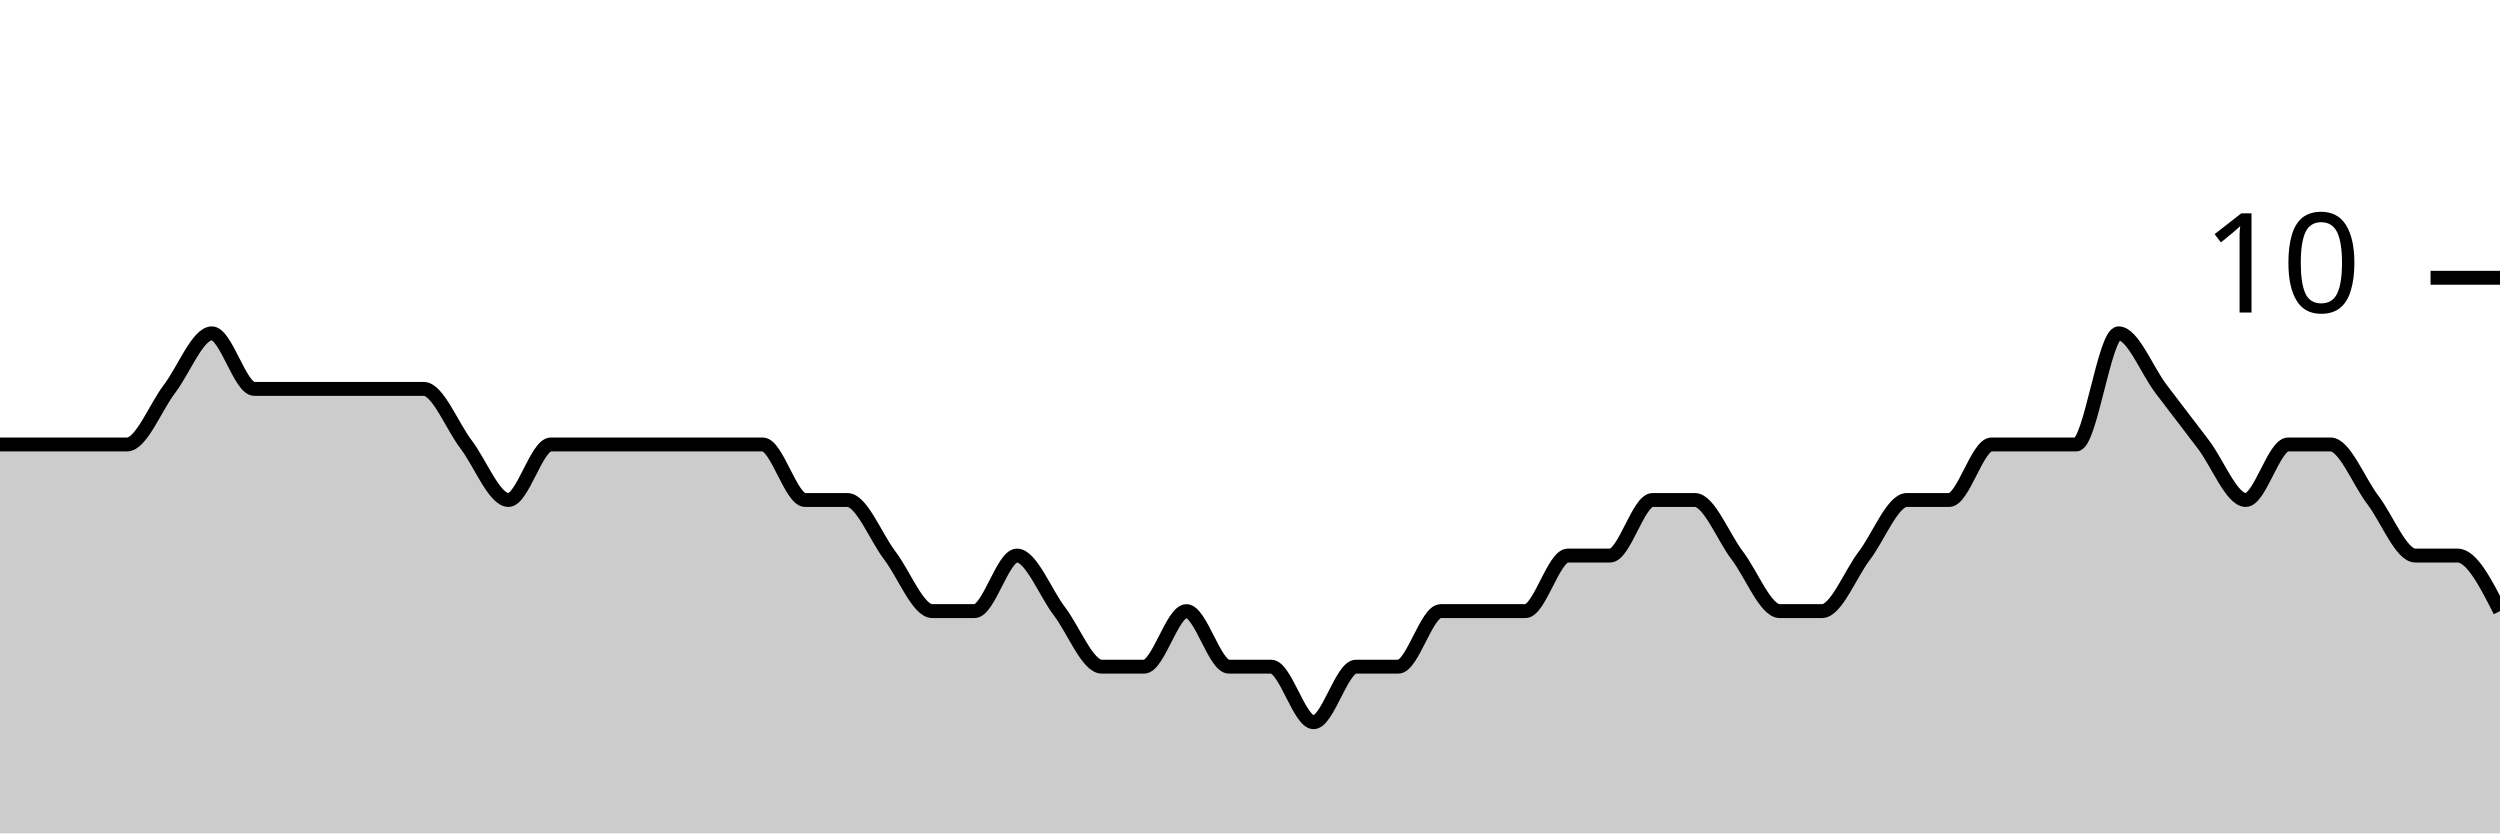
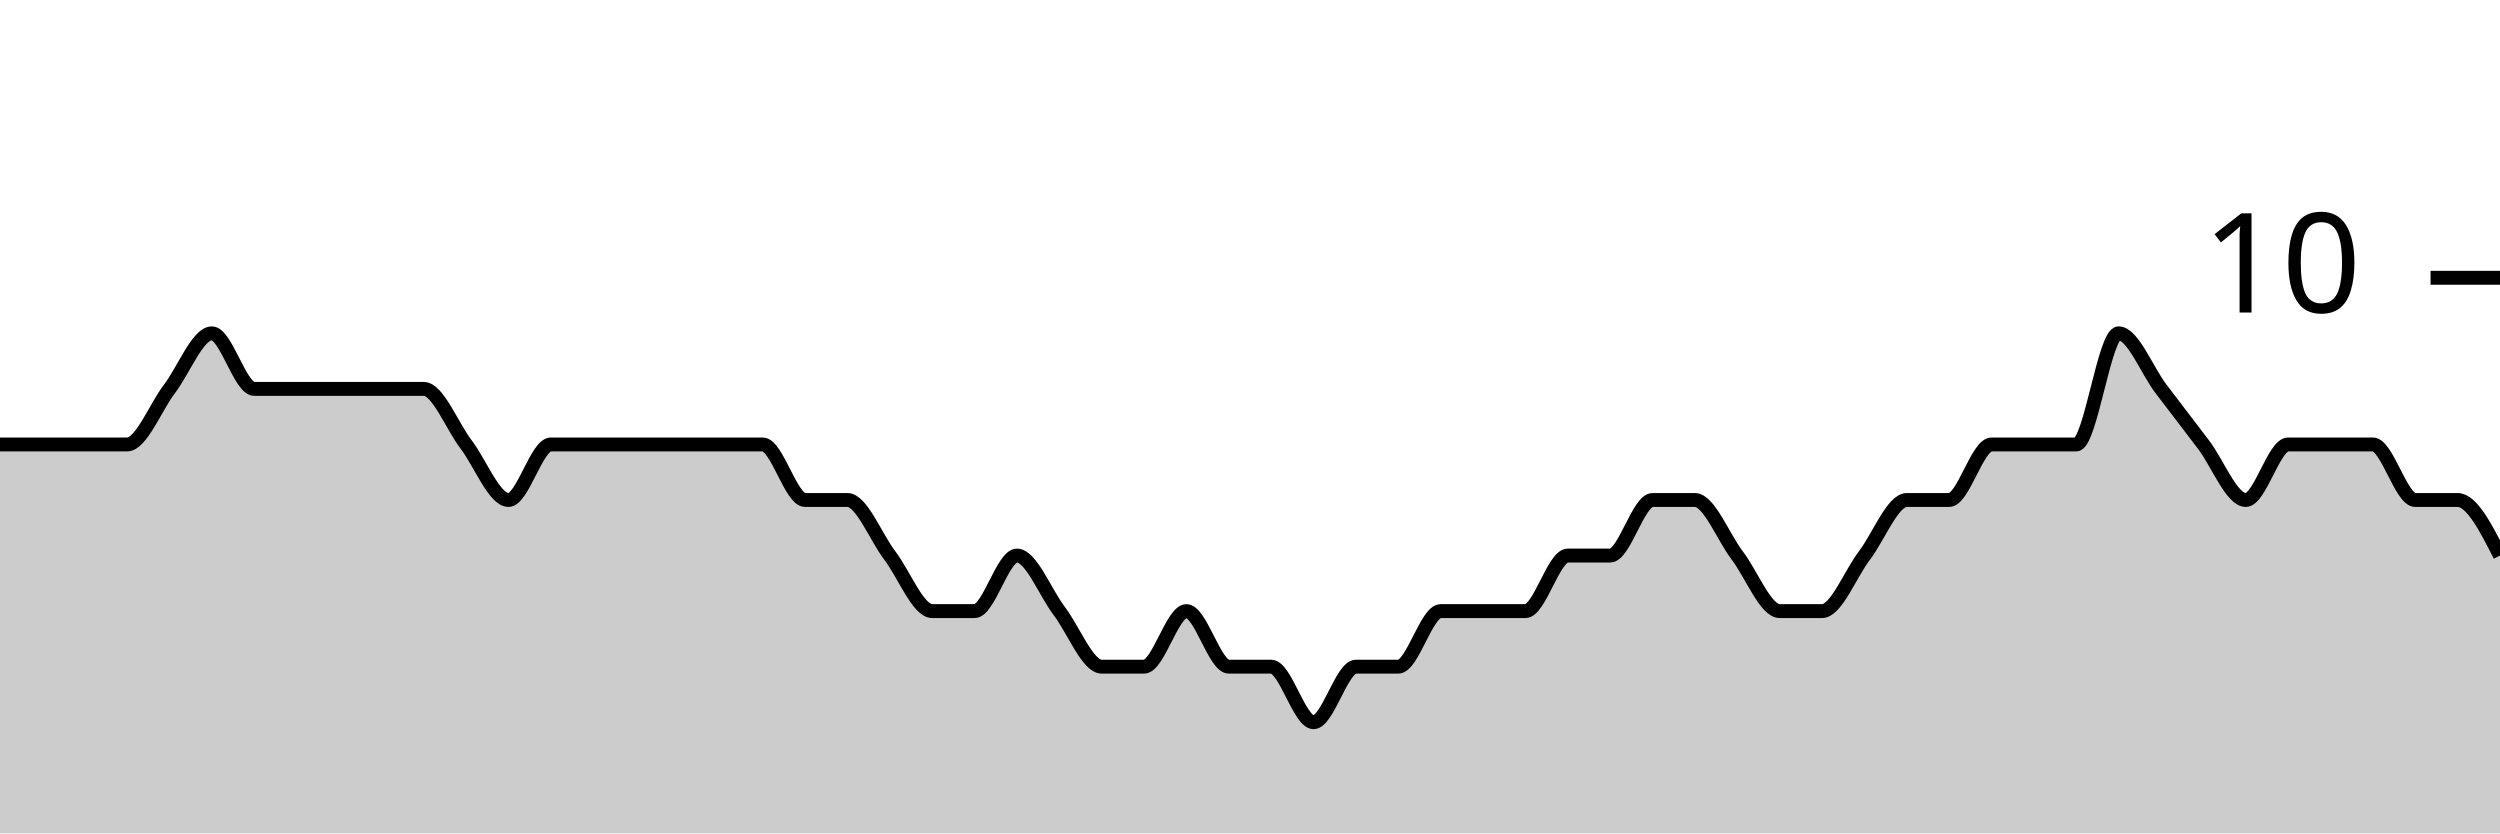
<svg xmlns="http://www.w3.org/2000/svg" viewBox="0 0 180 60">
  <g transform="translate(0,20)">
-     <path class="area" fill="rgba(0, 0, 0, 0.2)" d="M0,12C1.017,12,2.034,12,3.051,12C4.068,12,5.085,12,6.102,12C7.119,12,8.136,12,9.153,12C10.169,12,11.186,9.333,12.203,8C13.22,6.667,14.237,4,15.254,4C16.271,4,17.288,8,18.305,8C19.322,8,20.339,8,21.356,8C22.373,8,23.39,8,24.407,8C25.424,8,26.441,8,27.458,8C28.475,8,29.492,8,30.508,8C31.525,8,32.542,10.667,33.559,12C34.576,13.333,35.593,16,36.61,16C37.627,16,38.644,12,39.661,12C40.678,12,41.695,12,42.712,12C43.729,12,44.746,12,45.763,12C46.78,12,47.797,12,48.814,12C49.831,12,50.847,12,51.864,12C52.881,12,53.898,12,54.915,12C55.932,12,56.949,16,57.966,16C58.983,16,60,16,61.017,16C62.034,16,63.051,18.667,64.068,20C65.085,21.333,66.102,24,67.119,24C68.136,24,69.153,24,70.169,24C71.186,24,72.203,20,73.22,20C74.237,20,75.254,22.667,76.271,24C77.288,25.333,78.305,28,79.322,28C80.339,28,81.356,28,82.373,28C83.39,28,84.407,24,85.424,24C86.441,24,87.458,28,88.475,28C89.492,28,90.508,28,91.525,28C92.542,28,93.559,32,94.576,32C95.593,32,96.61,28,97.627,28C98.644,28,99.661,28,100.678,28C101.695,28,102.712,24,103.729,24C104.746,24,105.763,24,106.78,24C107.797,24,108.814,24,109.831,24C110.847,24,111.864,20,112.881,20C113.898,20,114.915,20,115.932,20C116.949,20,117.966,16,118.983,16C120,16,121.017,16,122.034,16C123.051,16,124.068,18.667,125.085,20C126.102,21.333,127.119,24,128.136,24C129.153,24,130.169,24,131.186,24C132.203,24,133.22,21.333,134.237,20C135.254,18.667,136.271,16,137.288,16C138.305,16,139.322,16,140.339,16C141.356,16,142.373,12,143.39,12C144.407,12,145.424,12,146.441,12C147.458,12,148.475,12,149.492,12C150.508,12,151.525,4,152.542,4C153.559,4,154.576,6.667,155.593,8C156.61,9.333,157.627,10.667,158.644,12C159.661,13.333,160.678,16,161.695,16C162.712,16,163.729,12,164.746,12C165.763,12,166.78,12,167.797,12C168.814,12,169.831,14.667,170.847,16C171.864,17.333,172.881,20,173.898,20C174.915,20,175.932,20,176.949,20C177.966,20,178.983,22,180,24L180,40C178.983,40,177.966,40,176.949,40C175.932,40,174.915,40,173.898,40C172.881,40,171.864,40,170.847,40C169.831,40,168.814,40,167.797,40C166.78,40,165.763,40,164.746,40C163.729,40,162.712,40,161.695,40C160.678,40,159.661,40,158.644,40C157.627,40,156.61,40,155.593,40C154.576,40,153.559,40,152.542,40C151.525,40,150.508,40,149.492,40C148.475,40,147.458,40,146.441,40C145.424,40,144.407,40,143.39,40C142.373,40,141.356,40,140.339,40C139.322,40,138.305,40,137.288,40C136.271,40,135.254,40,134.237,40C133.22,40,132.203,40,131.186,40C130.169,40,129.153,40,128.136,40C127.119,40,126.102,40,125.085,40C124.068,40,123.051,40,122.034,40C121.017,40,120,40,118.983,40C117.966,40,116.949,40,115.932,40C114.915,40,113.898,40,112.881,40C111.864,40,110.847,40,109.831,40C108.814,40,107.797,40,106.78,40C105.763,40,104.746,40,103.729,40C102.712,40,101.695,40,100.678,40C99.661,40,98.644,40,97.627,40C96.61,40,95.593,40,94.576,40C93.559,40,92.542,40,91.525,40C90.508,40,89.492,40,88.475,40C87.458,40,86.441,40,85.424,40C84.407,40,83.39,40,82.373,40C81.356,40,80.339,40,79.322,40C78.305,40,77.288,40,76.271,40C75.254,40,74.237,40,73.22,40C72.203,40,71.186,40,70.169,40C69.153,40,68.136,40,67.119,40C66.102,40,65.085,40,64.068,40C63.051,40,62.034,40,61.017,40C60,40,58.983,40,57.966,40C56.949,40,55.932,40,54.915,40C53.898,40,52.881,40,51.864,40C50.847,40,49.831,40,48.814,40C47.797,40,46.78,40,45.763,40C44.746,40,43.729,40,42.712,40C41.695,40,40.678,40,39.661,40C38.644,40,37.627,40,36.61,40C35.593,40,34.576,40,33.559,40C32.542,40,31.525,40,30.508,40C29.492,40,28.475,40,27.458,40C26.441,40,25.424,40,24.407,40C23.39,40,22.373,40,21.356,40C20.339,40,19.322,40,18.305,40C17.288,40,16.271,40,15.254,40C14.237,40,13.22,40,12.203,40C11.186,40,10.169,40,9.153,40C8.136,40,7.119,40,6.102,40C5.085,40,4.068,40,3.051,40C2.034,40,1.017,40,0,40Z" />
-     <path class="line" stroke="black" fill="none" d="M0,12C1.017,12,2.034,12,3.051,12C4.068,12,5.085,12,6.102,12C7.119,12,8.136,12,9.153,12C10.169,12,11.186,9.333,12.203,8C13.22,6.667,14.237,4,15.254,4C16.271,4,17.288,8,18.305,8C19.322,8,20.339,8,21.356,8C22.373,8,23.39,8,24.407,8C25.424,8,26.441,8,27.458,8C28.475,8,29.492,8,30.508,8C31.525,8,32.542,10.667,33.559,12C34.576,13.333,35.593,16,36.61,16C37.627,16,38.644,12,39.661,12C40.678,12,41.695,12,42.712,12C43.729,12,44.746,12,45.763,12C46.78,12,47.797,12,48.814,12C49.831,12,50.847,12,51.864,12C52.881,12,53.898,12,54.915,12C55.932,12,56.949,16,57.966,16C58.983,16,60,16,61.017,16C62.034,16,63.051,18.667,64.068,20C65.085,21.333,66.102,24,67.119,24C68.136,24,69.153,24,70.169,24C71.186,24,72.203,20,73.22,20C74.237,20,75.254,22.667,76.271,24C77.288,25.333,78.305,28,79.322,28C80.339,28,81.356,28,82.373,28C83.39,28,84.407,24,85.424,24C86.441,24,87.458,28,88.475,28C89.492,28,90.508,28,91.525,28C92.542,28,93.559,32,94.576,32C95.593,32,96.61,28,97.627,28C98.644,28,99.661,28,100.678,28C101.695,28,102.712,24,103.729,24C104.746,24,105.763,24,106.78,24C107.797,24,108.814,24,109.831,24C110.847,24,111.864,20,112.881,20C113.898,20,114.915,20,115.932,20C116.949,20,117.966,16,118.983,16C120,16,121.017,16,122.034,16C123.051,16,124.068,18.667,125.085,20C126.102,21.333,127.119,24,128.136,24C129.153,24,130.169,24,131.186,24C132.203,24,133.22,21.333,134.237,20C135.254,18.667,136.271,16,137.288,16C138.305,16,139.322,16,140.339,16C141.356,16,142.373,12,143.39,12C144.407,12,145.424,12,146.441,12C147.458,12,148.475,12,149.492,12C150.508,12,151.525,4,152.542,4C153.559,4,154.576,6.667,155.593,8C156.61,9.333,157.627,10.667,158.644,12C159.661,13.333,160.678,16,161.695,16C162.712,16,163.729,12,164.746,12C165.763,12,166.78,12,167.797,12C168.814,12,169.831,14.667,170.847,16C171.864,17.333,172.881,20,173.898,20C174.915,20,175.932,20,176.949,20C177.966,20,178.983,22,180,24" />
+     <path class="area" fill="rgba(0, 0, 0, 0.2)" d="M0,12C1.017,12,2.034,12,3.051,12C4.068,12,5.085,12,6.102,12C7.119,12,8.136,12,9.153,12C10.169,12,11.186,9.333,12.203,8C13.22,6.667,14.237,4,15.254,4C16.271,4,17.288,8,18.305,8C19.322,8,20.339,8,21.356,8C22.373,8,23.39,8,24.407,8C25.424,8,26.441,8,27.458,8C28.475,8,29.492,8,30.508,8C31.525,8,32.542,10.667,33.559,12C34.576,13.333,35.593,16,36.61,16C37.627,16,38.644,12,39.661,12C40.678,12,41.695,12,42.712,12C43.729,12,44.746,12,45.763,12C46.78,12,47.797,12,48.814,12C49.831,12,50.847,12,51.864,12C52.881,12,53.898,12,54.915,12C55.932,12,56.949,16,57.966,16C58.983,16,60,16,61.017,16C62.034,16,63.051,18.667,64.068,20C65.085,21.333,66.102,24,67.119,24C68.136,24,69.153,24,70.169,24C71.186,24,72.203,20,73.22,20C74.237,20,75.254,22.667,76.271,24C77.288,25.333,78.305,28,79.322,28C80.339,28,81.356,28,82.373,28C83.39,28,84.407,24,85.424,24C86.441,24,87.458,28,88.475,28C89.492,28,90.508,28,91.525,28C92.542,28,93.559,32,94.576,32C95.593,32,96.61,28,97.627,28C98.644,28,99.661,28,100.678,28C101.695,28,102.712,24,103.729,24C104.746,24,105.763,24,106.78,24C107.797,24,108.814,24,109.831,24C110.847,24,111.864,20,112.881,20C113.898,20,114.915,20,115.932,20C116.949,20,117.966,16,118.983,16C120,16,121.017,16,122.034,16C123.051,16,124.068,18.667,125.085,20C126.102,21.333,127.119,24,128.136,24C129.153,24,130.169,24,131.186,24C132.203,24,133.22,21.333,134.237,20C135.254,18.667,136.271,16,137.288,16C138.305,16,139.322,16,140.339,16C141.356,16,142.373,12,143.39,12C144.407,12,145.424,12,146.441,12C147.458,12,148.475,12,149.492,12C150.508,12,151.525,4,152.542,4C153.559,4,154.576,6.667,155.593,8C156.61,9.333,157.627,10.667,158.644,12C159.661,13.333,160.678,16,161.695,16C162.712,16,163.729,12,164.746,12C165.763,12,166.78,12,167.797,12C168.814,12,169.831,12,170.847,12C171.864,12,172.881,16,173.898,16C174.915,16,175.932,16,176.949,16C177.966,16,178.983,18,180,20L180,40C178.983,40,177.966,40,176.949,40C175.932,40,174.915,40,173.898,40C172.881,40,171.864,40,170.847,40C169.831,40,168.814,40,167.797,40C166.78,40,165.763,40,164.746,40C163.729,40,162.712,40,161.695,40C160.678,40,159.661,40,158.644,40C157.627,40,156.61,40,155.593,40C154.576,40,153.559,40,152.542,40C151.525,40,150.508,40,149.492,40C148.475,40,147.458,40,146.441,40C145.424,40,144.407,40,143.39,40C142.373,40,141.356,40,140.339,40C139.322,40,138.305,40,137.288,40C136.271,40,135.254,40,134.237,40C133.22,40,132.203,40,131.186,40C130.169,40,129.153,40,128.136,40C127.119,40,126.102,40,125.085,40C124.068,40,123.051,40,122.034,40C121.017,40,120,40,118.983,40C117.966,40,116.949,40,115.932,40C114.915,40,113.898,40,112.881,40C111.864,40,110.847,40,109.831,40C108.814,40,107.797,40,106.78,40C105.763,40,104.746,40,103.729,40C102.712,40,101.695,40,100.678,40C99.661,40,98.644,40,97.627,40C96.61,40,95.593,40,94.576,40C93.559,40,92.542,40,91.525,40C90.508,40,89.492,40,88.475,40C87.458,40,86.441,40,85.424,40C84.407,40,83.39,40,82.373,40C81.356,40,80.339,40,79.322,40C78.305,40,77.288,40,76.271,40C75.254,40,74.237,40,73.22,40C72.203,40,71.186,40,70.169,40C69.153,40,68.136,40,67.119,40C66.102,40,65.085,40,64.068,40C63.051,40,62.034,40,61.017,40C60,40,58.983,40,57.966,40C56.949,40,55.932,40,54.915,40C53.898,40,52.881,40,51.864,40C50.847,40,49.831,40,48.814,40C47.797,40,46.78,40,45.763,40C44.746,40,43.729,40,42.712,40C41.695,40,40.678,40,39.661,40C38.644,40,37.627,40,36.61,40C35.593,40,34.576,40,33.559,40C32.542,40,31.525,40,30.508,40C29.492,40,28.475,40,27.458,40C26.441,40,25.424,40,24.407,40C23.39,40,22.373,40,21.356,40C20.339,40,19.322,40,18.305,40C17.288,40,16.271,40,15.254,40C14.237,40,13.22,40,12.203,40C11.186,40,10.169,40,9.153,40C8.136,40,7.119,40,6.102,40C5.085,40,4.068,40,3.051,40C2.034,40,1.017,40,0,40Z" />
+     <path class="line" stroke="black" fill="none" d="M0,12C1.017,12,2.034,12,3.051,12C4.068,12,5.085,12,6.102,12C7.119,12,8.136,12,9.153,12C10.169,12,11.186,9.333,12.203,8C13.22,6.667,14.237,4,15.254,4C16.271,4,17.288,8,18.305,8C19.322,8,20.339,8,21.356,8C22.373,8,23.39,8,24.407,8C25.424,8,26.441,8,27.458,8C28.475,8,29.492,8,30.508,8C31.525,8,32.542,10.667,33.559,12C34.576,13.333,35.593,16,36.61,16C37.627,16,38.644,12,39.661,12C40.678,12,41.695,12,42.712,12C43.729,12,44.746,12,45.763,12C46.78,12,47.797,12,48.814,12C49.831,12,50.847,12,51.864,12C52.881,12,53.898,12,54.915,12C55.932,12,56.949,16,57.966,16C58.983,16,60,16,61.017,16C62.034,16,63.051,18.667,64.068,20C65.085,21.333,66.102,24,67.119,24C68.136,24,69.153,24,70.169,24C71.186,24,72.203,20,73.22,20C74.237,20,75.254,22.667,76.271,24C77.288,25.333,78.305,28,79.322,28C80.339,28,81.356,28,82.373,28C83.39,28,84.407,24,85.424,24C86.441,24,87.458,28,88.475,28C89.492,28,90.508,28,91.525,28C92.542,28,93.559,32,94.576,32C95.593,32,96.61,28,97.627,28C98.644,28,99.661,28,100.678,28C101.695,28,102.712,24,103.729,24C104.746,24,105.763,24,106.78,24C107.797,24,108.814,24,109.831,24C110.847,24,111.864,20,112.881,20C113.898,20,114.915,20,115.932,20C116.949,20,117.966,16,118.983,16C120,16,121.017,16,122.034,16C123.051,16,124.068,18.667,125.085,20C126.102,21.333,127.119,24,128.136,24C129.153,24,130.169,24,131.186,24C132.203,24,133.22,21.333,134.237,20C135.254,18.667,136.271,16,137.288,16C138.305,16,139.322,16,140.339,16C141.356,16,142.373,12,143.39,12C144.407,12,145.424,12,146.441,12C147.458,12,148.475,12,149.492,12C150.508,12,151.525,4,152.542,4C153.559,4,154.576,6.667,155.593,8C156.61,9.333,157.627,10.667,158.644,12C159.661,13.333,160.678,16,161.695,16C162.712,16,163.729,12,164.746,12C165.763,12,166.78,12,167.797,12C168.814,12,169.831,12,170.847,12C171.864,12,172.881,16,173.898,16C174.915,16,175.932,16,176.949,16C177.966,16,178.983,18,180,20" />
    <path class="axis-ceiling" stroke-width="1" stroke="black" fill="none" d="M175,0L180,0" />
    <text class="axis-ceiling-label" font-family="sans-serif" text-anchor="end" font-size="10px" x="170" y="2.5">10</text>
  </g>
</svg>
